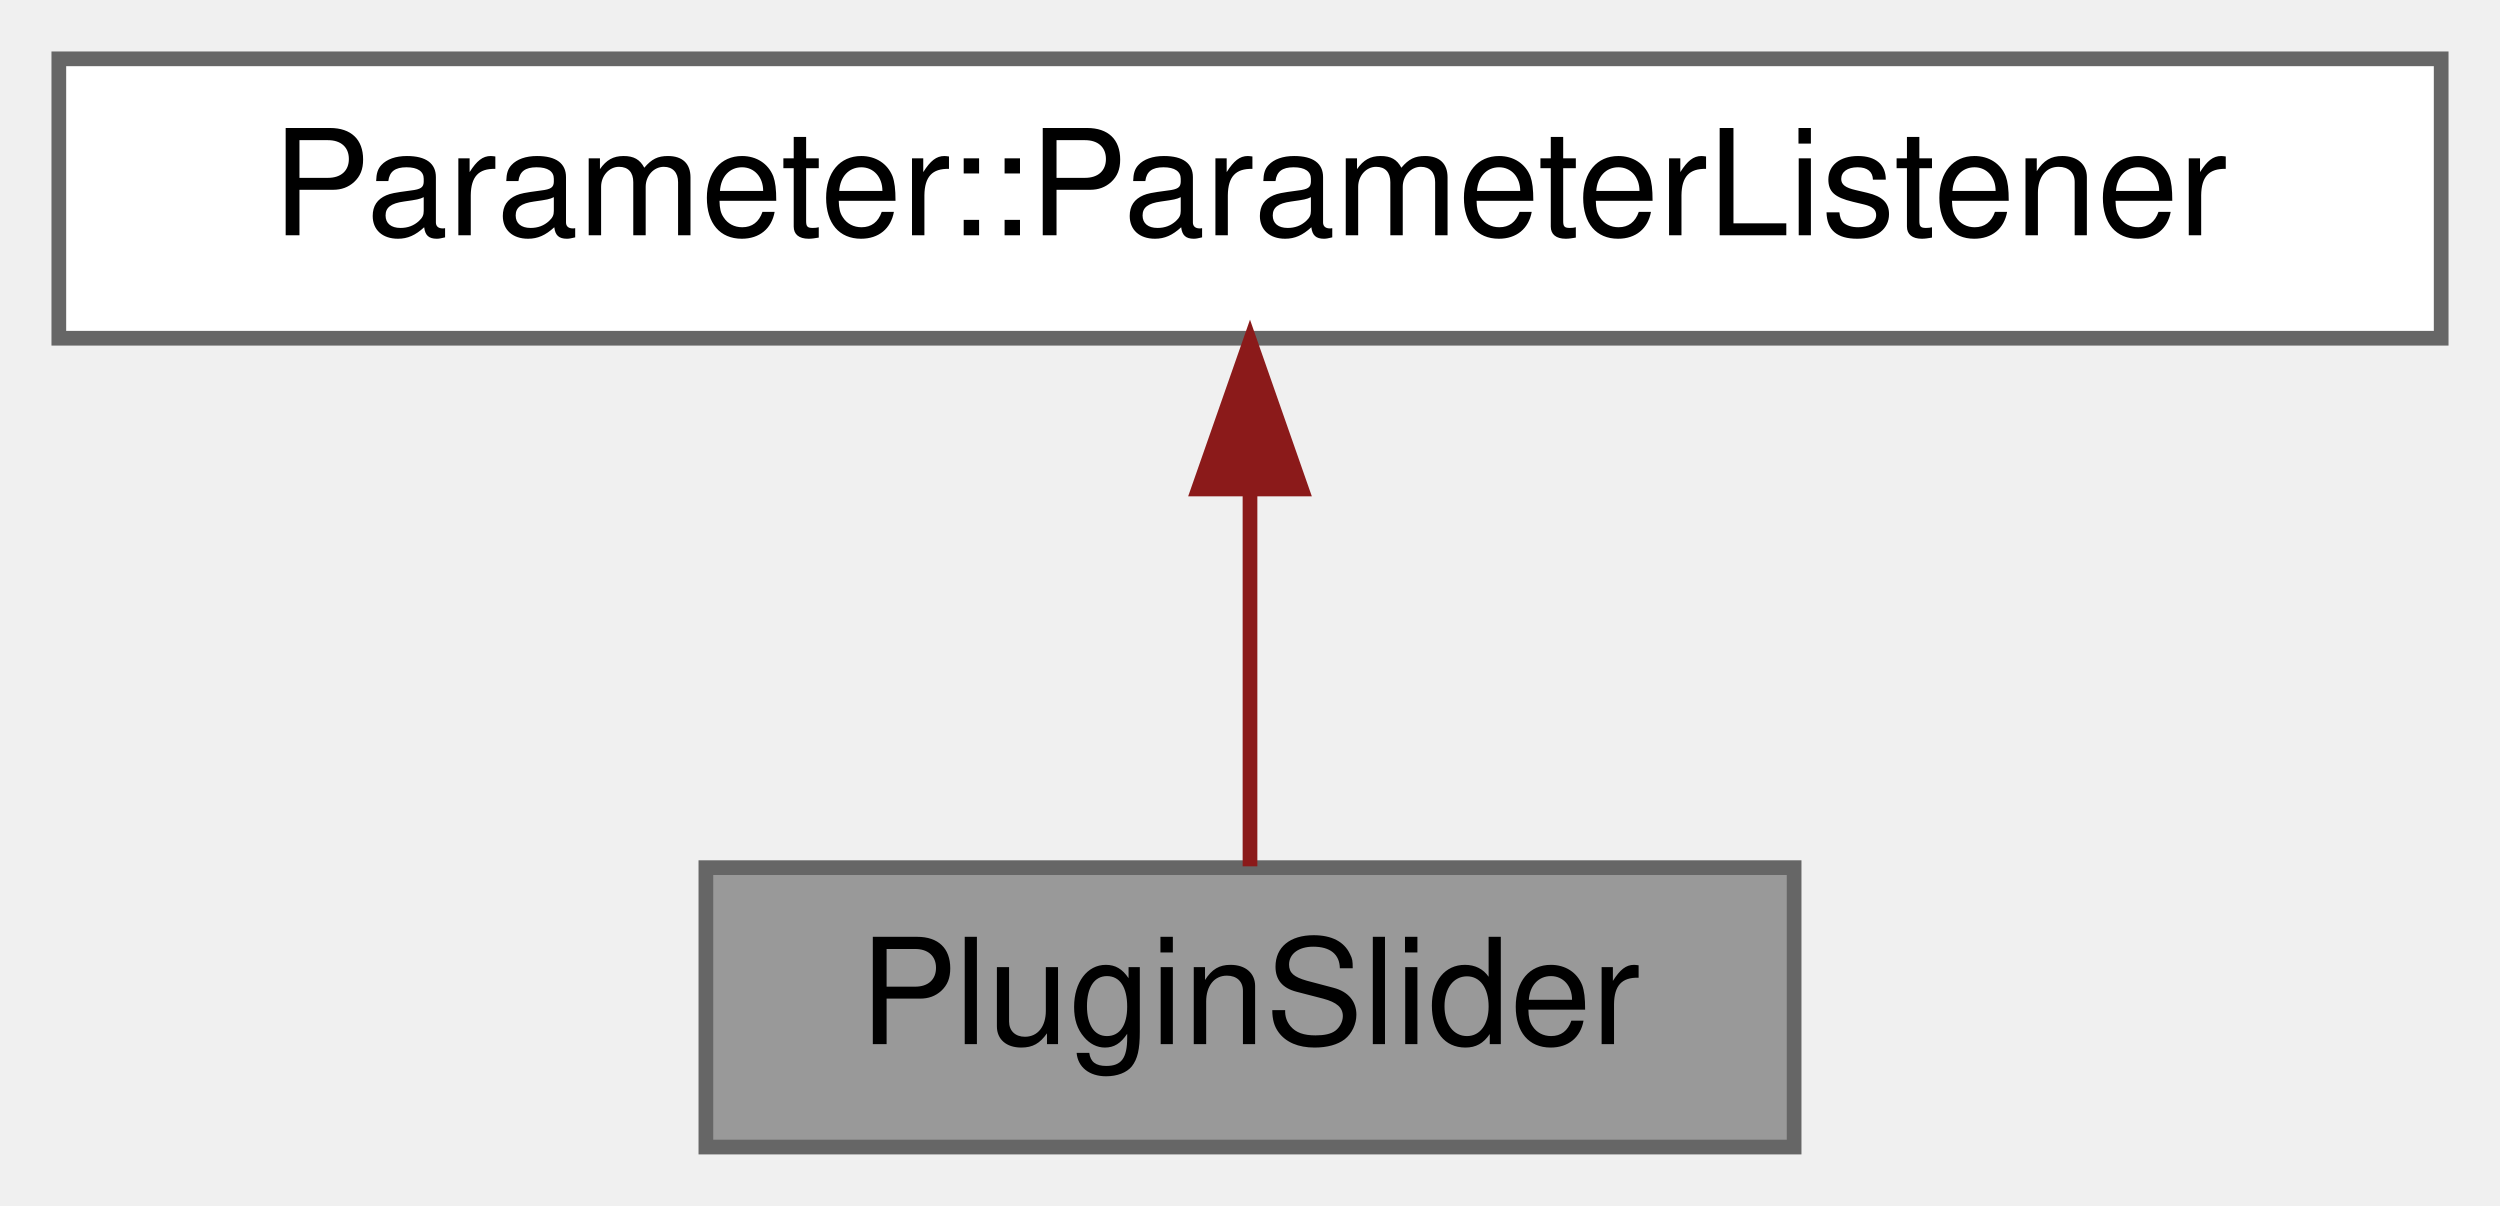
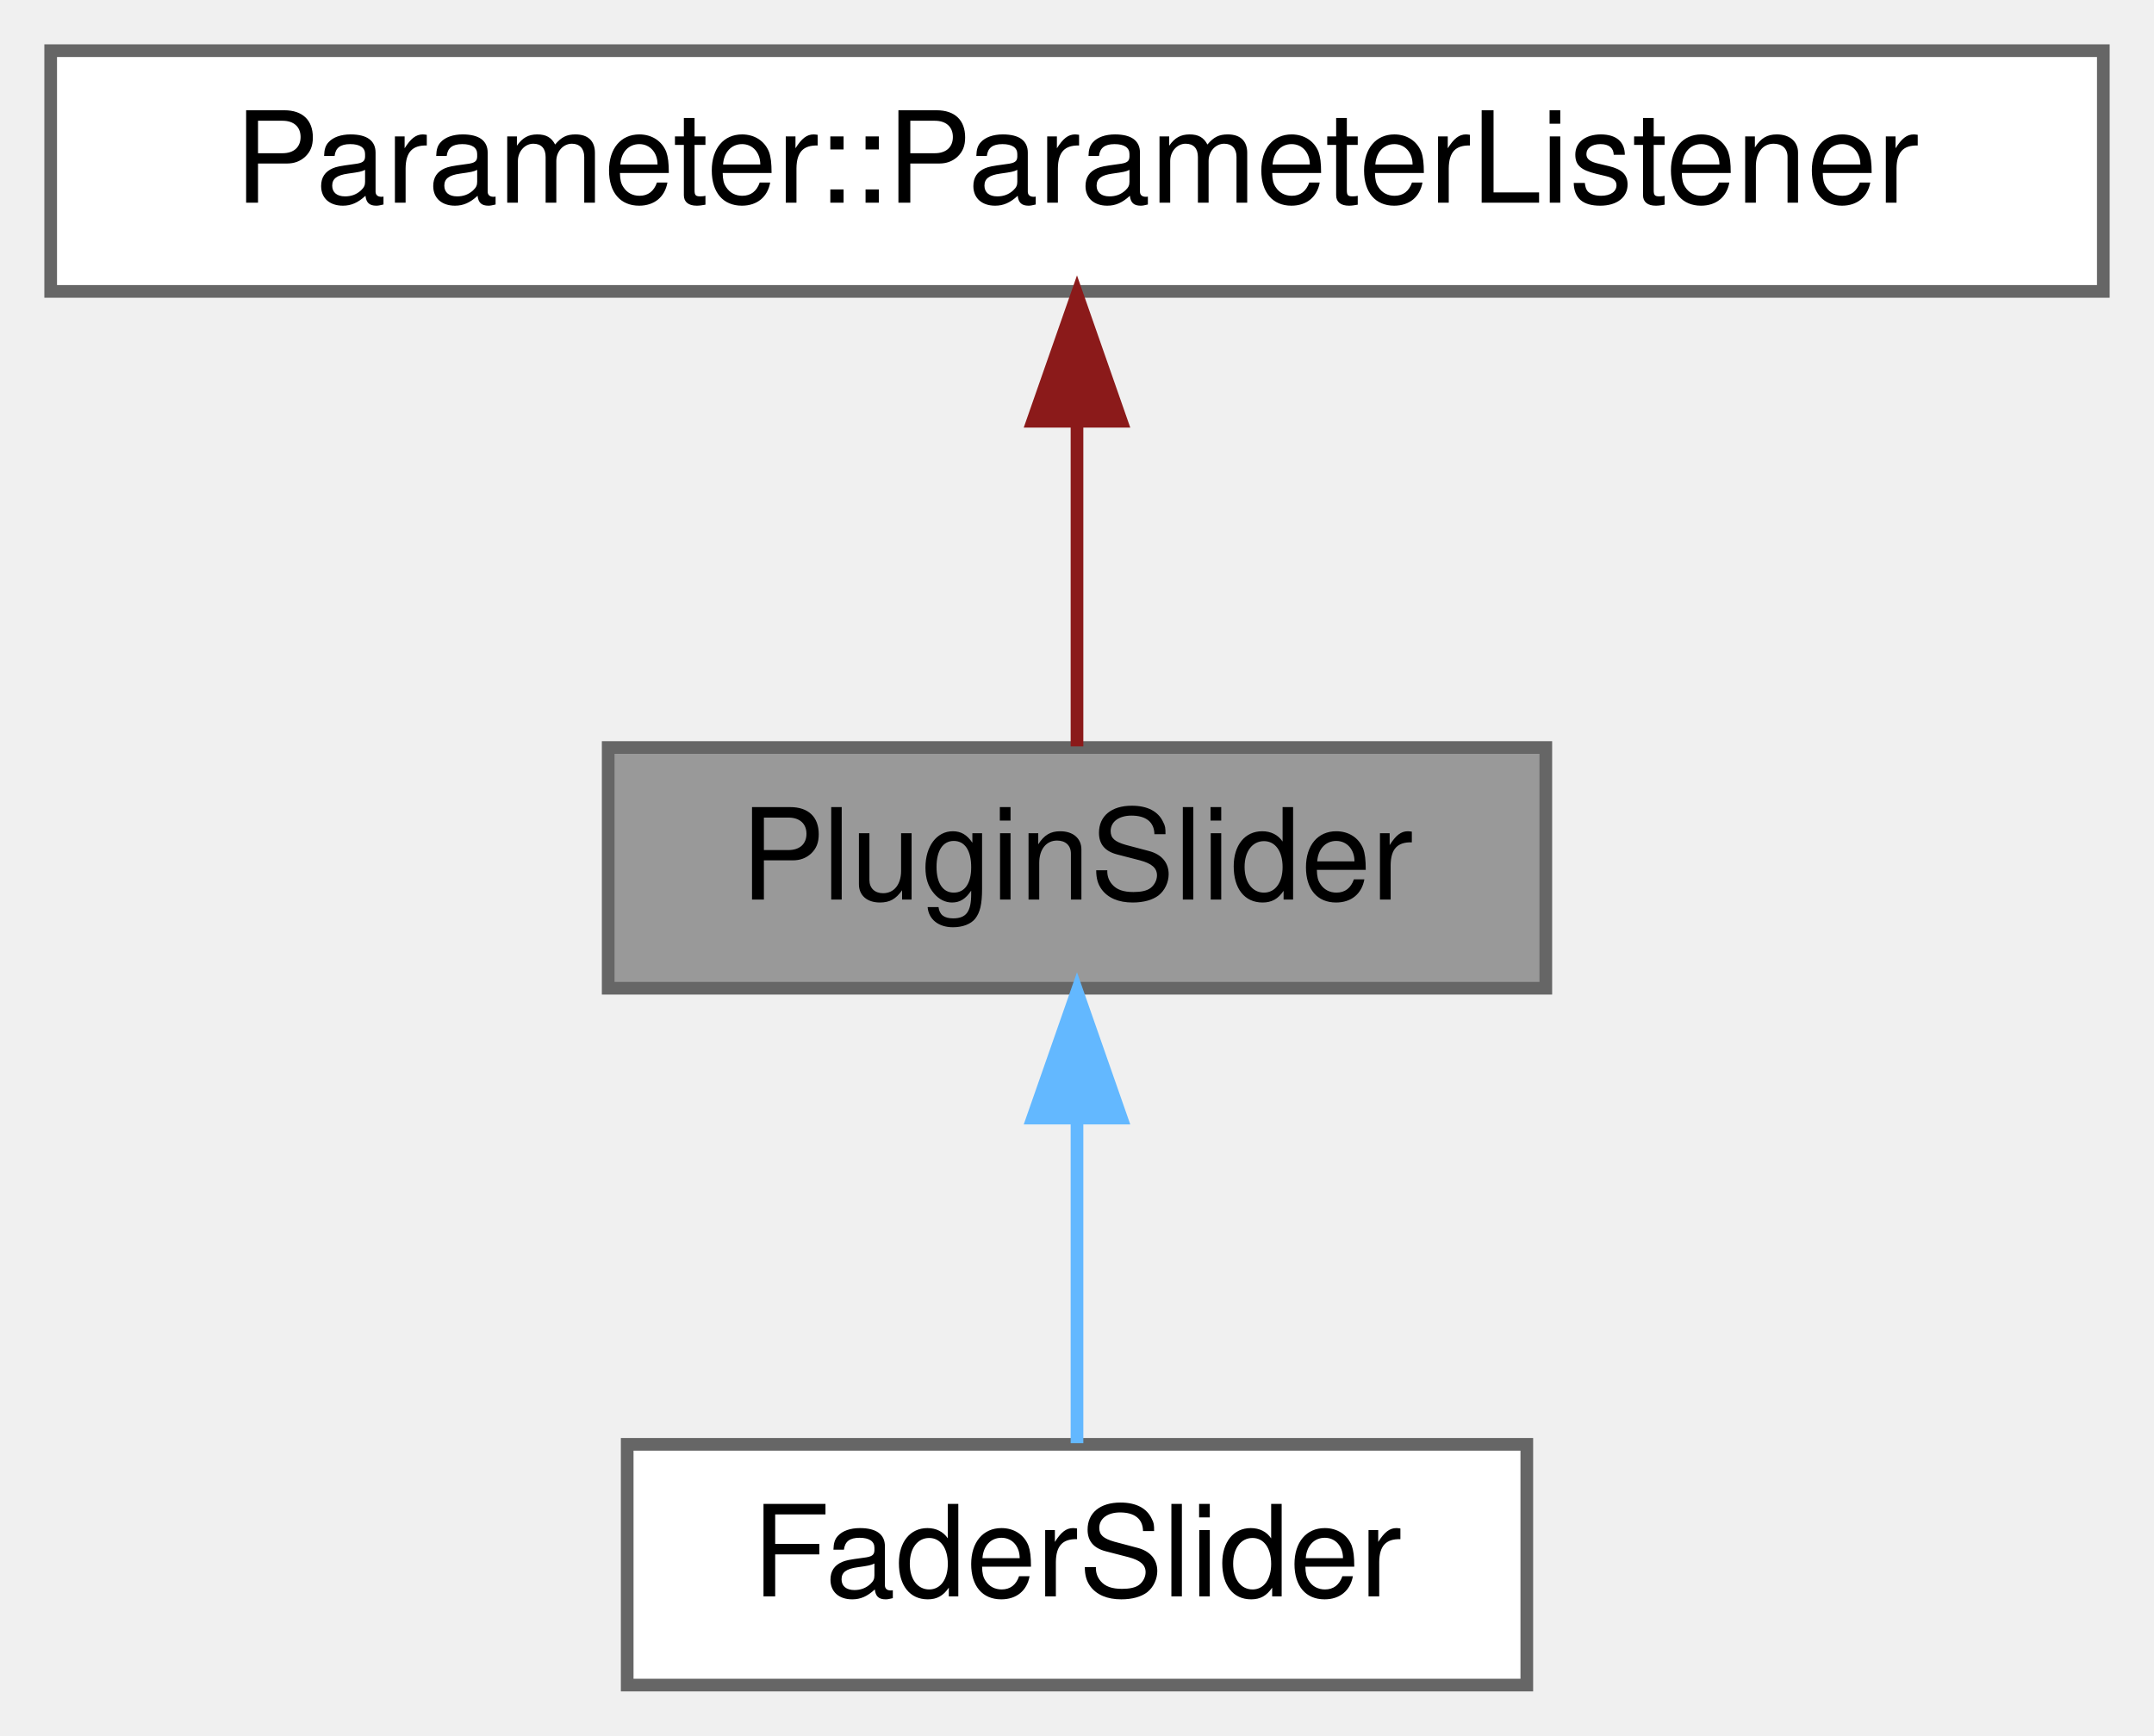
- <svg xmlns="http://www.w3.org/2000/svg" xmlns:xlink="http://www.w3.org/1999/xlink" width="170pt" height="82pt" viewBox="0.00 0.00 170.00 82.00">
-   <g id="graph0" class="graph" transform="scale(1 1) rotate(0) translate(4 78)">
+ <svg xmlns="http://www.w3.org/2000/svg" xmlns:xlink="http://www.w3.org/1999/xlink" width="170pt" height="137pt" viewBox="0.00 0.00 170.00 137.00">
+   <g id="graph0" class="graph" transform="scale(1 1) rotate(0) translate(4 133)">
    <g id="Node000001" class="node">
      <g id="a_Node000001">
        <a xlink:title="A slider for controlling a parameter.">
-           <polygon fill="#999999" stroke="#666666" points="118,-19 44,-19 44,0 118,0 118,-19" />
-           <text text-anchor="middle" x="81" y="-7" font-family="Helvetica,sans-Serif" font-size="10.00">PluginSlider</text>
+           <polygon fill="#999999" stroke="#666666" points="118,-74 44,-74 44,-55 118,-55 118,-74" />
+           <text text-anchor="middle" x="81" y="-62" font-family="Helvetica,sans-Serif" font-size="10.00">PluginSlider</text>
+         </a>
+       </g>
+     </g>
+     <g id="Node000003" class="node">
+       <g id="a_Node000003">
+         <a xlink:href="classFaderSlider.html" target="_top" xlink:title="A vertical fader slider for controlling a parameter with custom drawing.">
+           <polygon fill="white" stroke="#666666" points="116.5,-19 45.5,-19 45.5,0 116.5,0 116.5,-19" />
+           <text text-anchor="middle" x="81" y="-7" font-family="Helvetica,sans-Serif" font-size="10.00">FaderSlider</text>
+         </a>
+       </g>
+     </g>
+     <g id="edge2_Node000001_Node000003" class="edge">
+       <g id="a_edge2_Node000001_Node000003">
+         <a xlink:title=" ">
+           <path fill="none" stroke="#63b8ff" d="M81,-44.66C81,-35.93 81,-25.99 81,-19.09" />
+           <polygon fill="#63b8ff" stroke="#63b8ff" points="77.5,-44.75 81,-54.75 84.5,-44.75 77.5,-44.75" />
        </a>
      </g>
    </g>
    <g id="Node000002" class="node">
      <g id="a_Node000002">
        <a xlink:href="classParameter_1_1ParameterListener.html" target="_top" xlink:title=" ">
-           <polygon fill="white" stroke="#666666" points="162,-74 0,-74 0,-55 162,-55 162,-74" />
-           <text text-anchor="middle" x="81" y="-62" font-family="Helvetica,sans-Serif" font-size="10.00">Parameter::ParameterListener</text>
+           <polygon fill="white" stroke="#666666" points="162,-129 0,-129 0,-110 162,-110 162,-129" />
+           <text text-anchor="middle" x="81" y="-117" font-family="Helvetica,sans-Serif" font-size="10.00">Parameter::ParameterListener</text>
        </a>
      </g>
    </g>
    <g id="edge1_Node000001_Node000002" class="edge">
      <g id="a_edge1_Node000001_Node000002">
        <a xlink:title=" ">
-           <path fill="none" stroke="#8b1a1a" d="M81,-44.66C81,-35.93 81,-25.99 81,-19.09" />
-           <polygon fill="#8b1a1a" stroke="#8b1a1a" points="77.5,-44.75 81,-54.75 84.5,-44.75 77.5,-44.75" />
+           <path fill="none" stroke="#8b1a1a" d="M81,-99.66C81,-90.93 81,-80.99 81,-74.09" />
+           <polygon fill="#8b1a1a" stroke="#8b1a1a" points="77.5,-99.75 81,-109.75 84.5,-99.75 77.5,-99.75" />
        </a>
      </g>
    </g>
  </g>
</svg>
